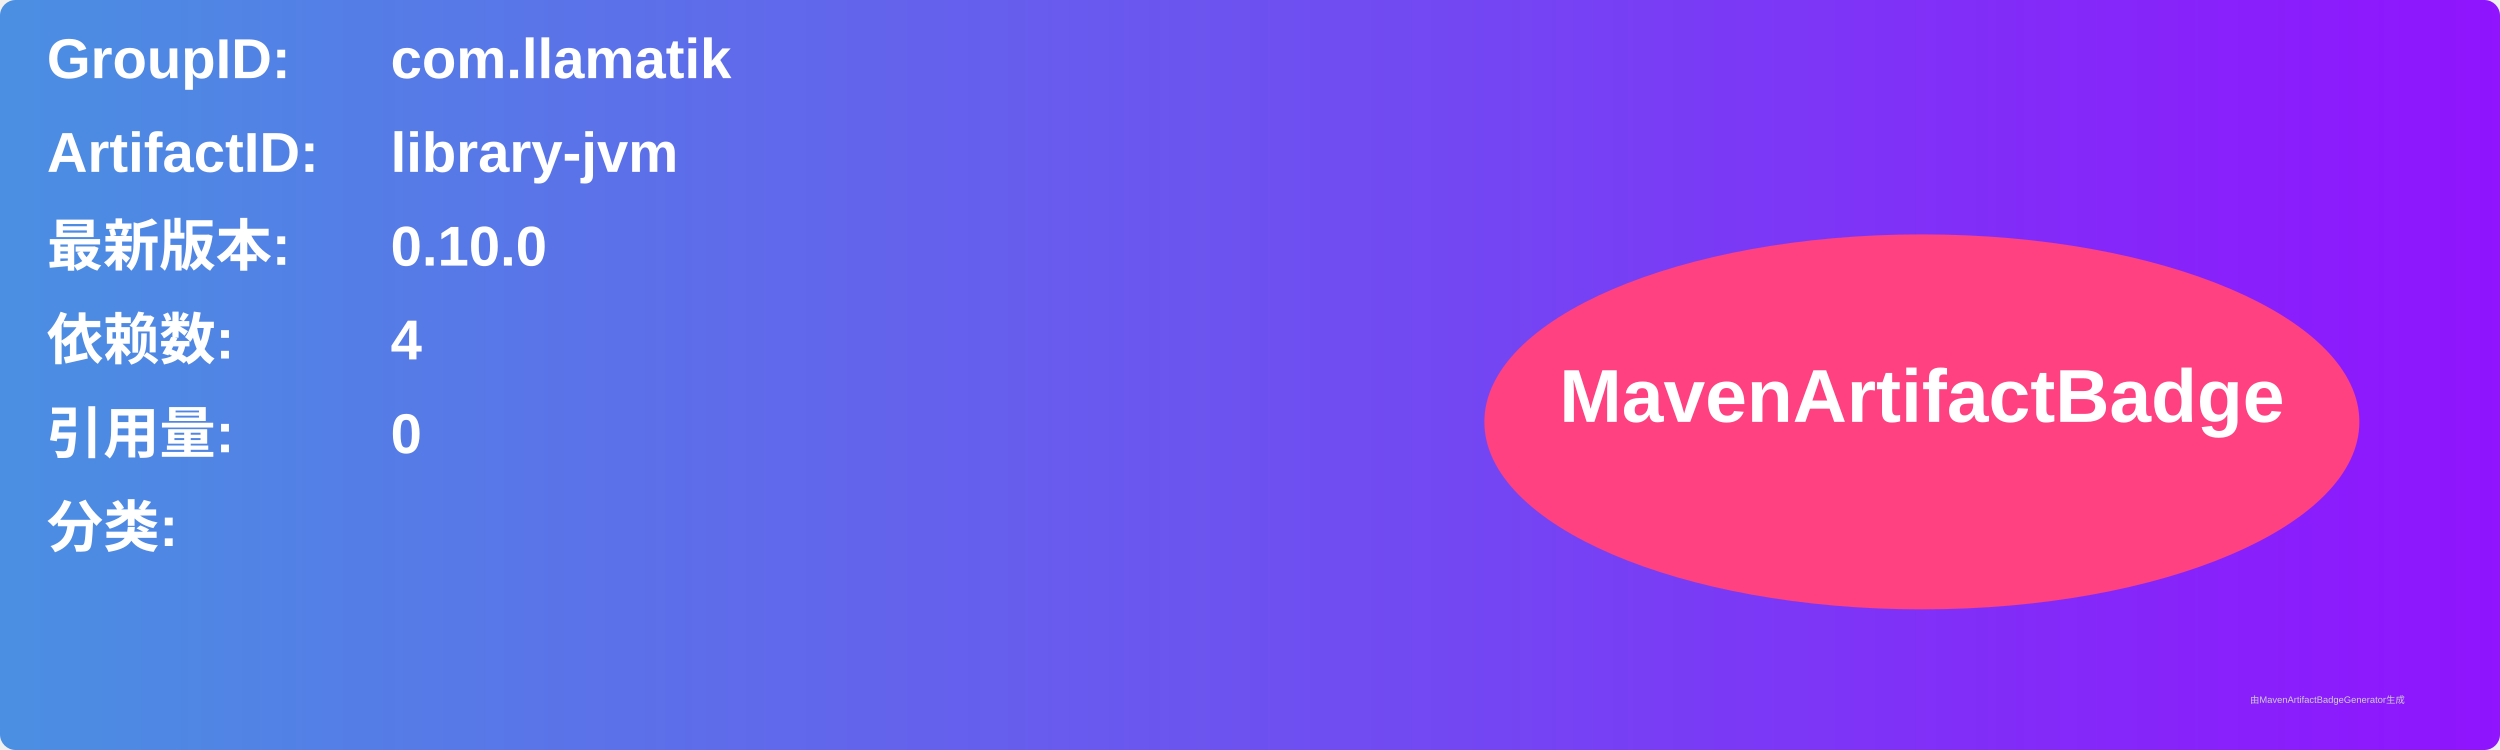
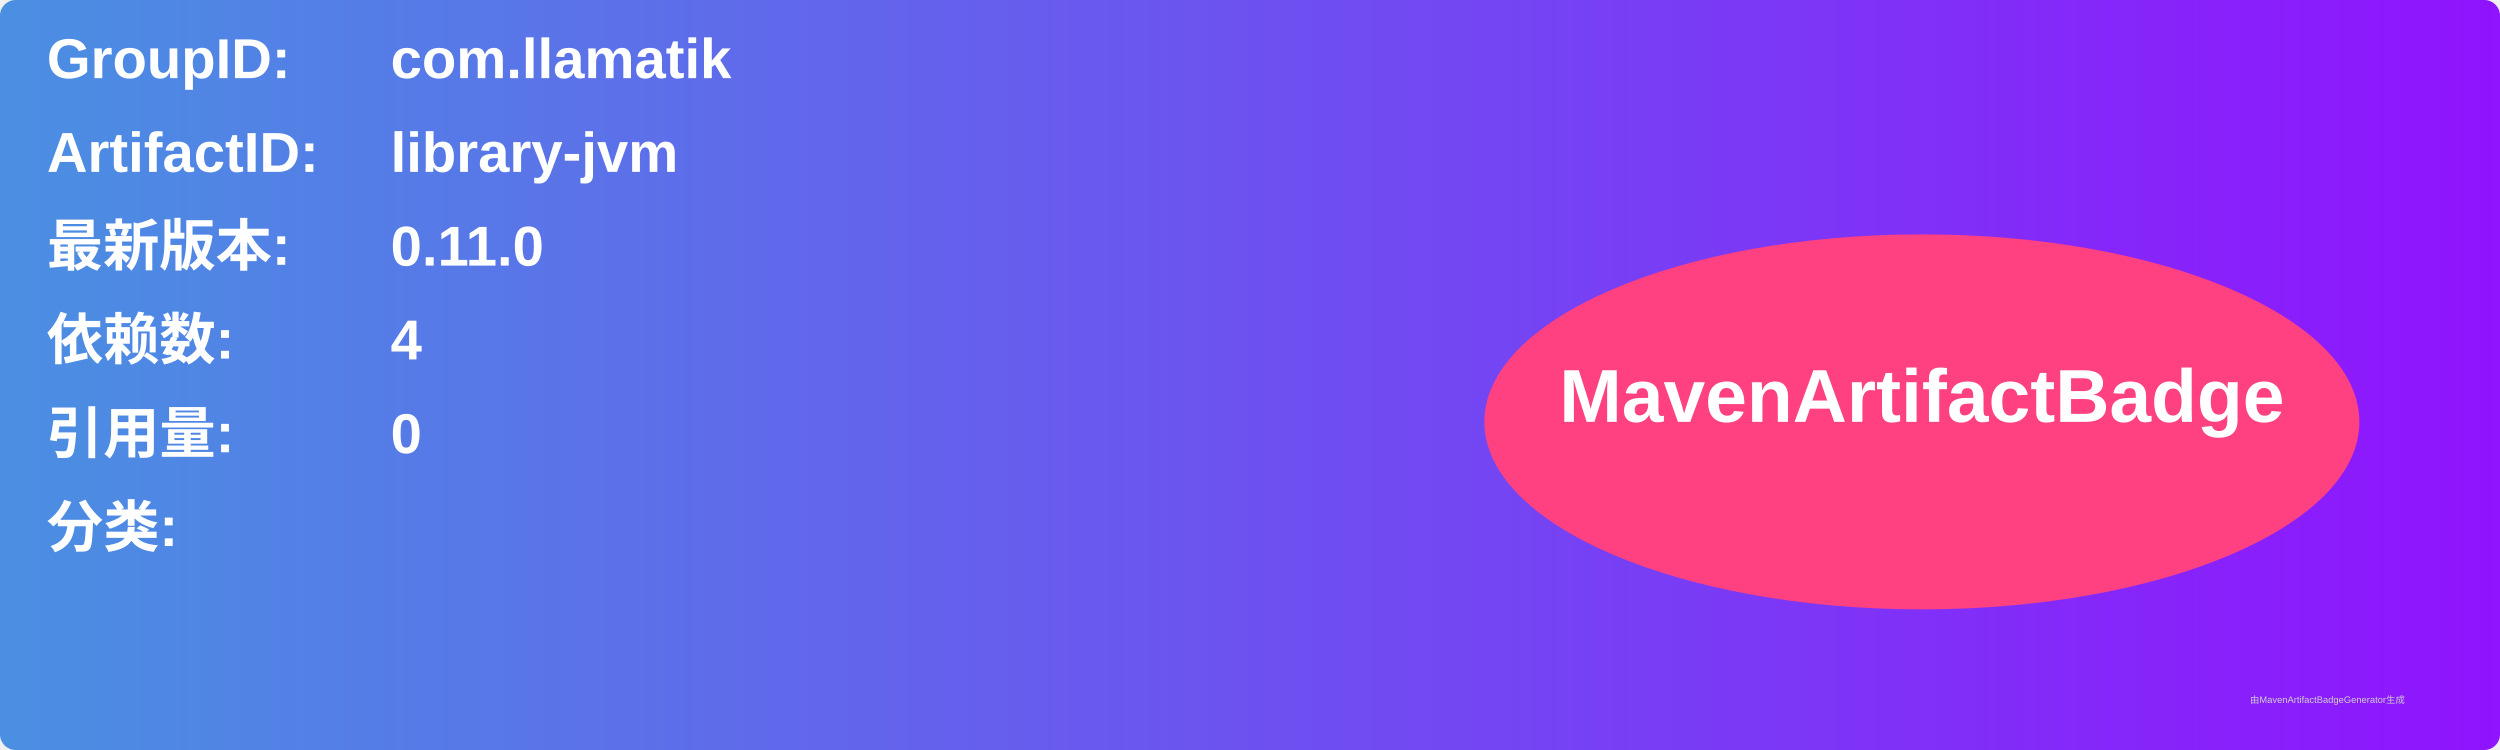
<svg xmlns="http://www.w3.org/2000/svg" width="800" height="240" viewBox="0 0 800 240">
  <linearGradient id="grad" x1="0%" y1="0%" x2="100%" y2="0%">
    <stop offset="0%" stop-color="#4a90e2" />
    <stop offset="100%" stop-color="#9013fe" />
  </linearGradient>
  <rect width="100%" height="100%" rx="5" ry="5" fill="url(#grad)" />
  <g transform="translate(15, 15)">
    <text x="0" y="10" font-family="Arial" font-size="18" fill="white" font-weight="bold" width="260">GroupID:</text>
    <text x="110" y="10" font-family="Arial" font-size="18" fill="white" font-weight="bold" width="460">com.llamatik</text>
    <text x="0" y="40" font-family="Arial" font-size="18" fill="white" font-weight="bold" width="260">ArtifactID:</text>
    <text x="110" y="40" font-family="Arial" font-size="18" fill="white" font-weight="bold" width="460">library-jvm</text>
    <text x="0" y="70" font-family="Arial" font-size="18" fill="white" font-weight="bold">最新版本:</text>
    <text x="110" y="70" font-family="Arial" font-size="18" fill="white" font-weight="bold">
-       <tspan font-weight="bold">0.10.0</tspan>
+       <tspan font-weight="bold">0.11.0</tspan>
    </text>
    <text x="0" y="100" font-family="Arial" font-size="18" fill="white" font-weight="bold">依赖数: </text>
    <text x="110" y="100" font-family="Arial" font-size="18" fill="white">
      <tspan font-weight="bold">4</tspan>
    </text>
    <text x="0" y="130" font-family="Arial" font-size="18" fill="white" font-weight="bold">引用量: </text>
    <text x="110" y="130" font-family="Arial" font-size="18" fill="white">
      <tspan font-weight="bold">0</tspan>
    </text>
    <text x="0" y="160" font-family="Arial" font-size="18" fill="white" font-weight="bold">分类:</text>
    <text x="10" y="190" font-family="Arial" font-size="10" fill="white">
      <tspan font-weight="bold" />
    </text>
    <ellipse cx="600" cy="120" rx="140" ry="60" fill="#ff4081" />
    <text x="600" y="120" text-anchor="middle" font-family="Arial" font-size="24" fill="white" font-weight="bold">MavenArtifactBadge</text>
  </g>
  <text x="720" y="225" font-family="Arial" font-size="3" fill="#d0d0d0">由MavenArtifactBadgeGenerator生成</text>
</svg>
